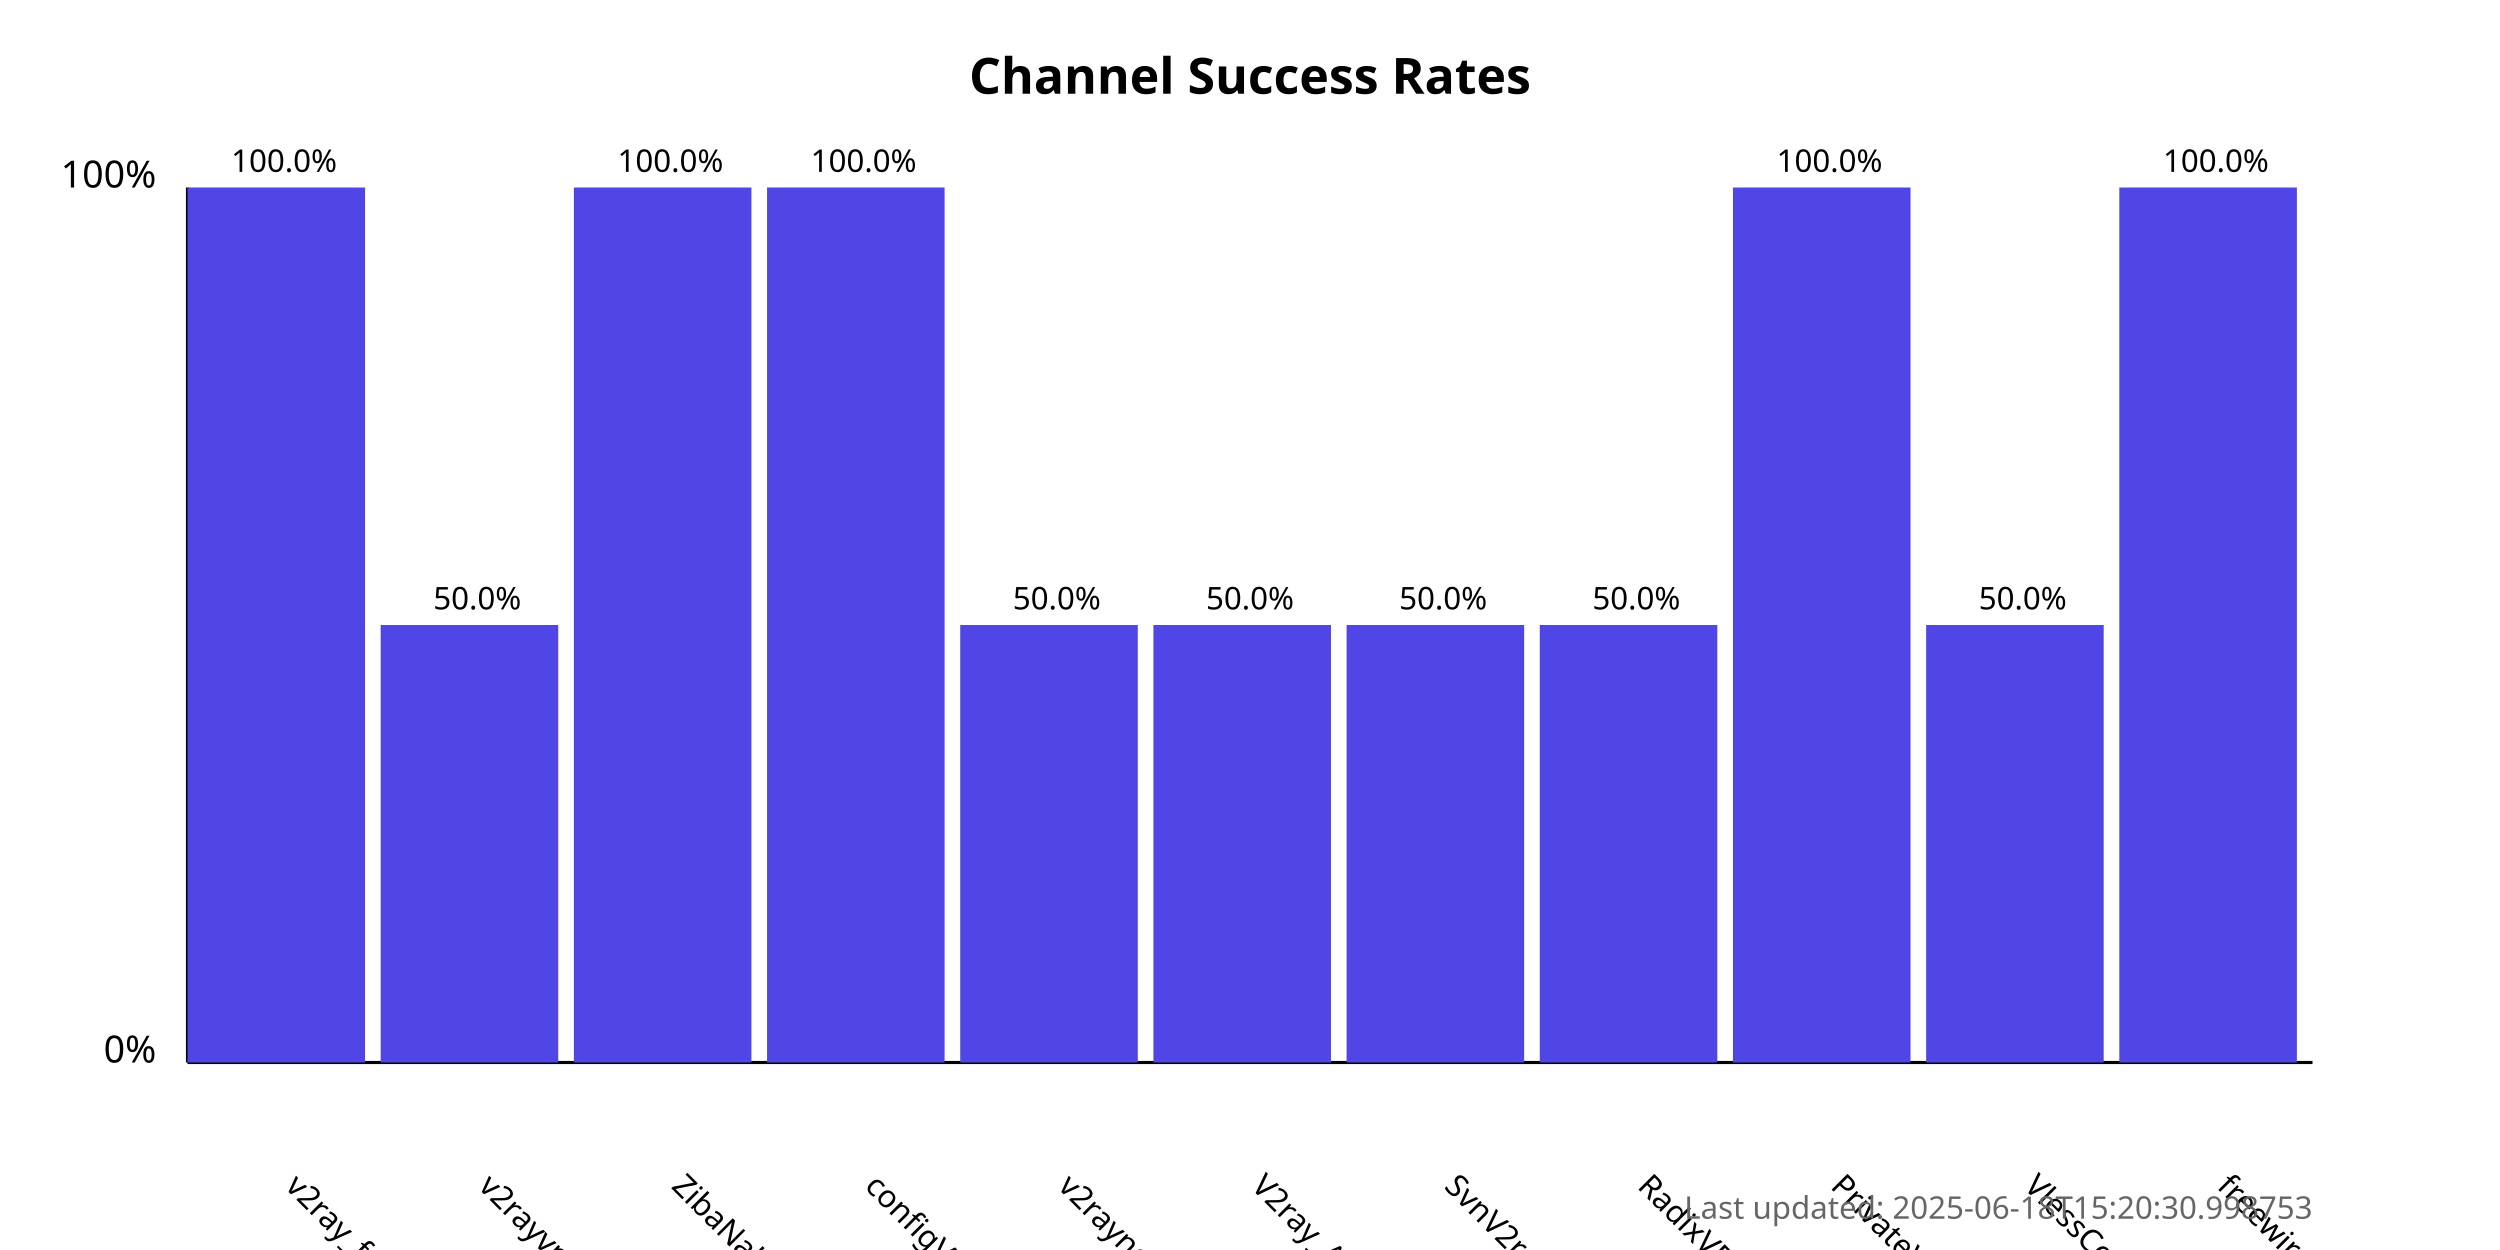
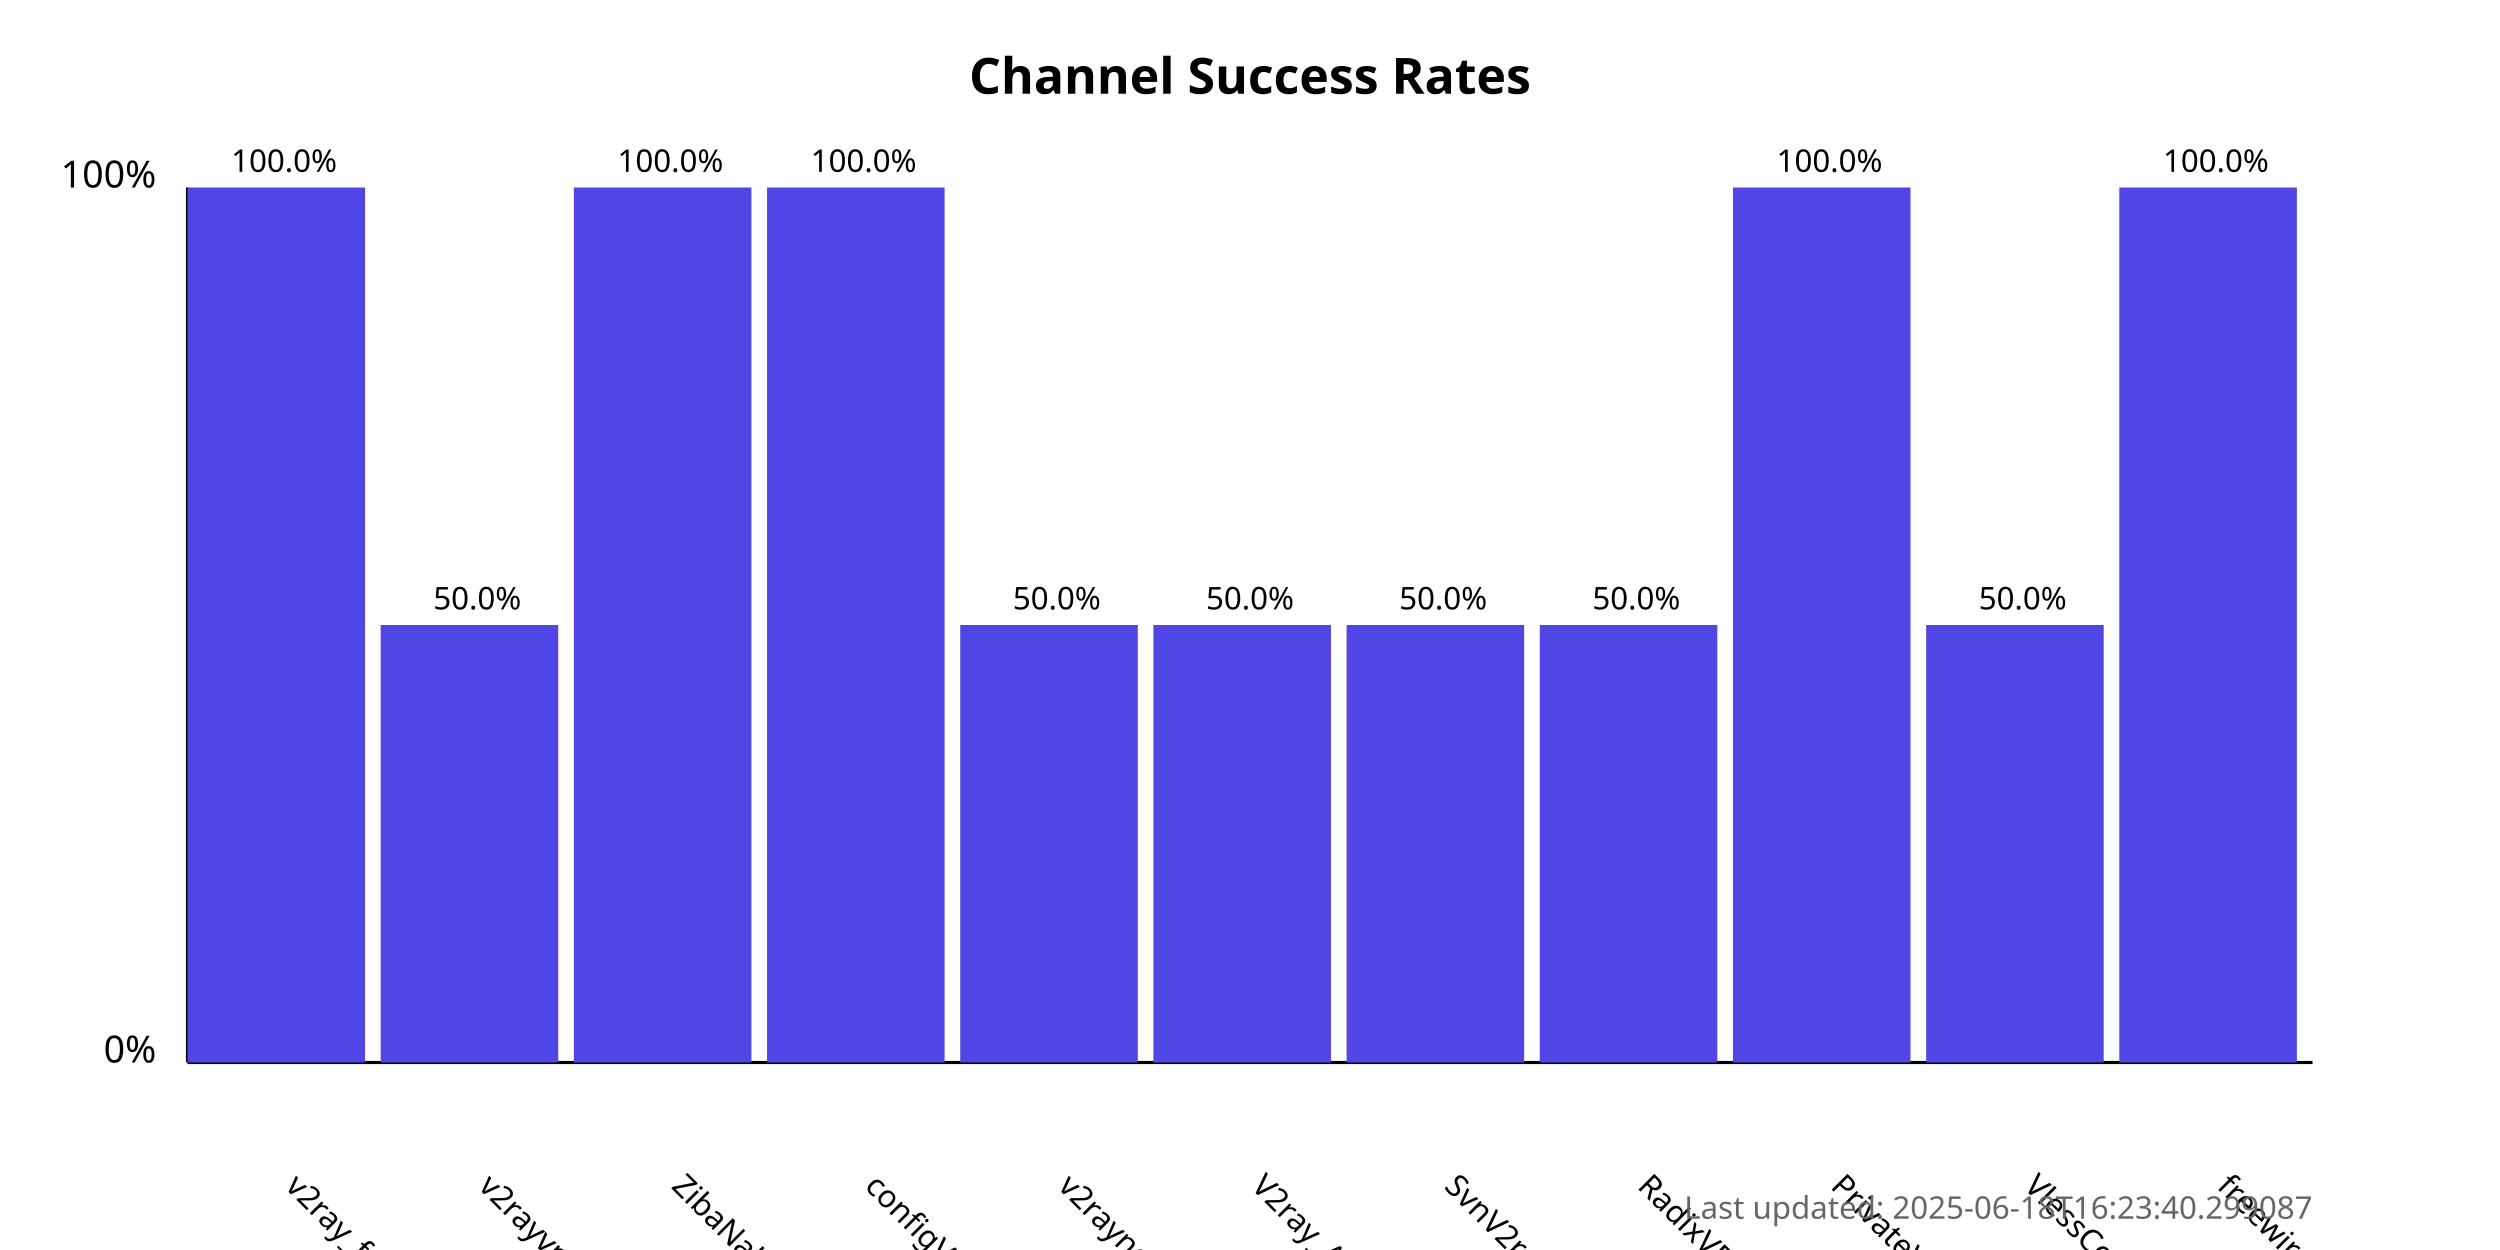
<svg xmlns="http://www.w3.org/2000/svg" width="800" height="400">
  <style>
            .chart-title { font: bold 16px sans-serif; }
            .axis-label { font: 12px sans-serif; }
            .tick-label { font: 10px sans-serif; }
            .bar { fill: #4f46e5; }
            .bar:hover { fill: #6366f1; }
            .timestamp { font: 10px sans-serif; fill: #666; }
        </style>
  <text x="400.0" y="30" text-anchor="middle" class="chart-title">
            Channel Success Rates
        </text>
  <line x1="60" y1="340" x2="60" y2="60" stroke="black" stroke-width="1" />
  <line x1="60" y1="340" x2="740" y2="340" stroke="black" stroke-width="1" />
  <text x="50" y="340" text-anchor="end" class="axis-label">0%</text>
  <text x="50" y="60" text-anchor="end" class="axis-label">100%</text>
  <g>
    <rect x="60" y="60.0" width="56.818" height="280.0" class="bar" />
    <text x="90.909" y="380" transform="rotate(45, 90.90909, 380)" text-anchor="start" class="tick-label">
                v2ray_free_conf
            </text>
    <text x="90.909" y="55.0" text-anchor="middle" class="tick-label">
                100.0%
            </text>
  </g>
  <g>
    <rect x="121.818" y="200.0" width="56.818" height="140.0" class="bar" />
    <text x="152.727" y="380" transform="rotate(45, 152.7273, 380)" text-anchor="start" class="tick-label">
                v2rayvpno
            </text>
    <text x="152.727" y="195.0" text-anchor="middle" class="tick-label">
                50.0%
            </text>
  </g>
  <g>
    <rect x="183.636" y="60.0" width="56.818" height="280.0" class="bar" />
    <text x="214.545" y="380" transform="rotate(45, 214.5455, 380)" text-anchor="start" class="tick-label">
                ZibaNabz
            </text>
    <text x="214.545" y="55.0" text-anchor="middle" class="tick-label">
                100.0%
            </text>
  </g>
  <g>
    <rect x="245.455" y="60.0" width="56.818" height="280.0" class="bar" />
    <text x="276.364" y="380" transform="rotate(45, 276.3636, 380)" text-anchor="start" class="tick-label">
                configV2rayForFree
            </text>
    <text x="276.364" y="55.0" text-anchor="middle" class="tick-label">
                100.0%
            </text>
  </g>
  <g>
    <rect x="307.273" y="200.0" width="56.818" height="140.0" class="bar" />
    <text x="338.182" y="380" transform="rotate(45, 338.1818, 380)" text-anchor="start" class="tick-label">
                v2rayngvpn
            </text>
    <text x="338.182" y="195.0" text-anchor="middle" class="tick-label">
                50.0%
            </text>
  </g>
  <g>
    <rect x="369.091" y="200.0" width="56.818" height="140.0" class="bar" />
    <text x="400.0" y="380" transform="rotate(45, 400.0, 380)" text-anchor="start" class="tick-label">
                V2ray_Alpha
            </text>
    <text x="400.0" y="195.0" text-anchor="middle" class="tick-label">
                50.0%
            </text>
  </g>
  <g>
    <rect x="430.909" y="200.0" width="56.818" height="140.0" class="bar" />
    <text x="461.818" y="380" transform="rotate(45, 461.8182, 380)" text-anchor="start" class="tick-label">
                SvnV2ray
            </text>
    <text x="461.818" y="195.0" text-anchor="middle" class="tick-label">
                50.0%
            </text>
  </g>
  <g>
    <rect x="492.727" y="200.0" width="56.818" height="140.0" class="bar" />
    <text x="523.636" y="380" transform="rotate(45, 523.6364, 380)" text-anchor="start" class="tick-label">
                RadixVPN
            </text>
    <text x="523.636" y="195.0" text-anchor="middle" class="tick-label">
                50.0%
            </text>
  </g>
  <g>
    <rect x="554.545" y="60.0" width="56.818" height="280.0" class="bar" />
    <text x="585.455" y="380" transform="rotate(45, 585.4545, 380)" text-anchor="start" class="tick-label">
                PrivateVPNs
            </text>
    <text x="585.455" y="55.0" text-anchor="middle" class="tick-label">
                100.0%
            </text>
  </g>
  <g>
    <rect x="616.364" y="200.0" width="56.818" height="140.0" class="bar" />
    <text x="647.273" y="380" transform="rotate(45, 647.2727, 380)" text-anchor="start" class="tick-label">
                VlessConfig
            </text>
    <text x="647.273" y="195.0" text-anchor="middle" class="tick-label">
                50.0%
            </text>
  </g>
  <g>
    <rect x="678.182" y="60.0" width="56.818" height="280.0" class="bar" />
    <text x="709.091" y="380" transform="rotate(45, 709.0909, 380)" text-anchor="start" class="tick-label">
                freewireguard
            </text>
    <text x="709.091" y="55.0" text-anchor="middle" class="tick-label">
                100.0%
            </text>
  </g>
  <text x="740" y="390" text-anchor="end" class="timestamp">
-             Last updated: 2025-06-18T15:20:30.998753
+             Last updated: 2025-06-18T16:23:40.299087
        </text>
</svg>
